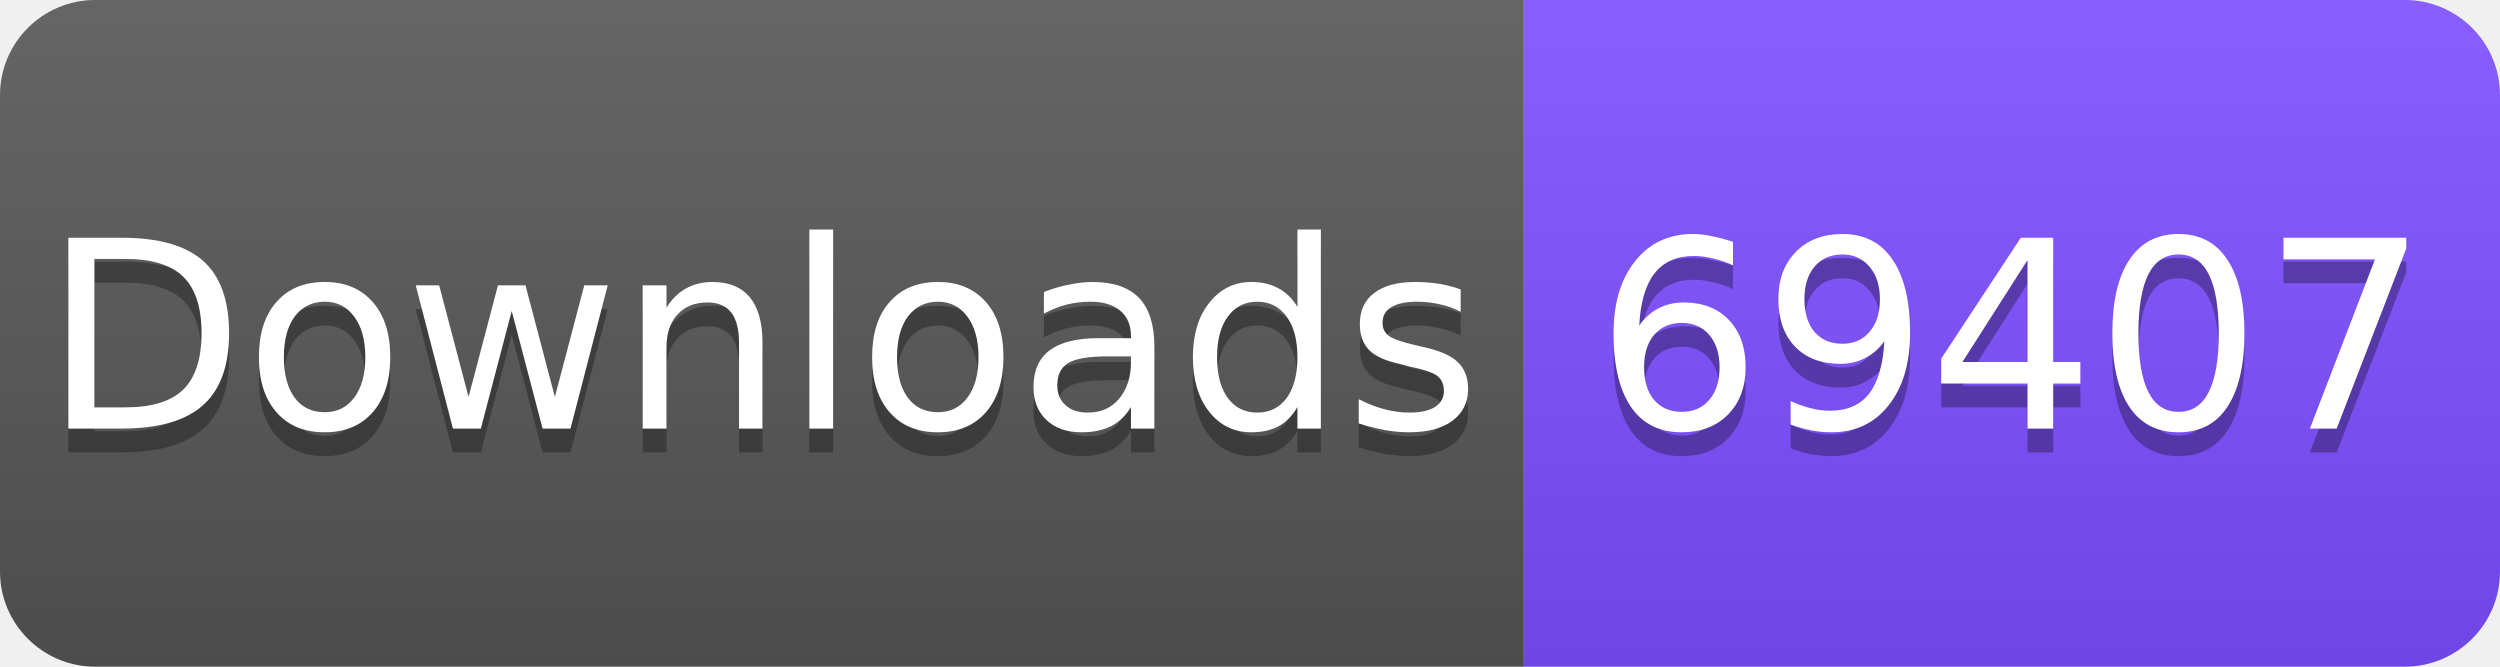
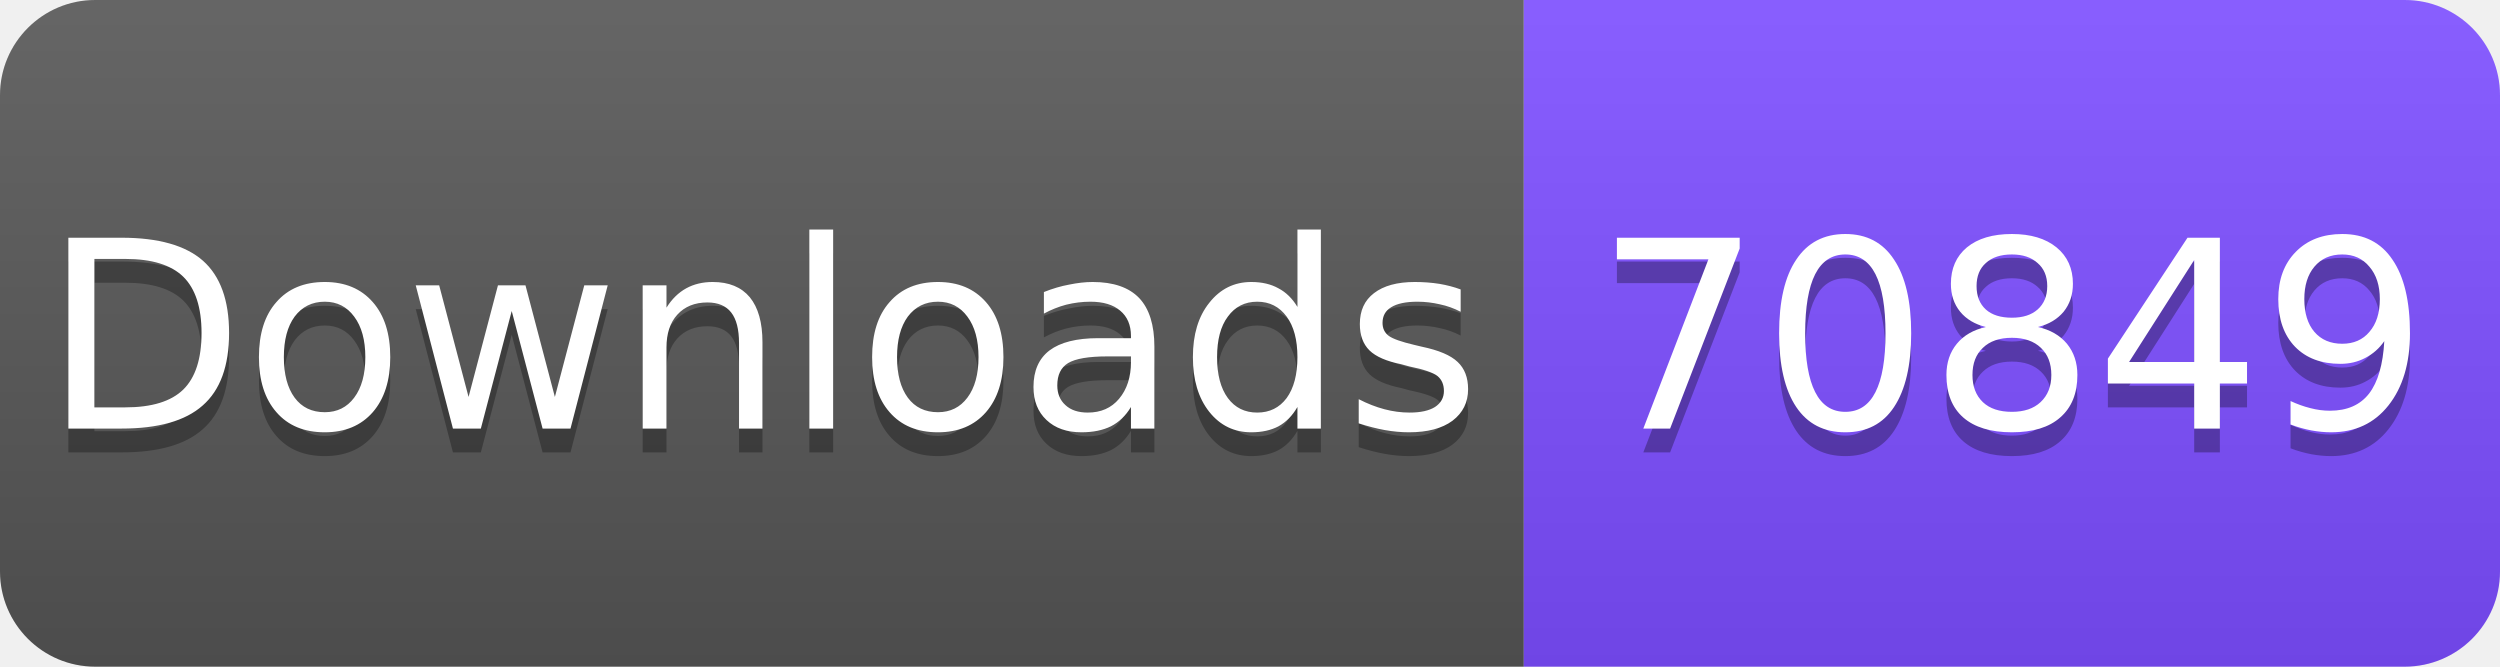
<svg xmlns="http://www.w3.org/2000/svg" width="105" height="28" viewBox="0 0 105 28">
  <linearGradient id="s" x2="0" y2="100%">
    <stop offset="0" stop-color="#fff" stop-opacity=".1" />
    <stop offset="1" stop-opacity=".1" />
  </linearGradient>
  <clipPath id="r">
    <rect width="105" height="28" rx="4" fill="#fff" />
  </clipPath>
  <g clip-path="url(#r)">
    <rect width="64" height="28" fill="#555" />
    <rect x="64" width="41" height="28" fill="#7C4DFF" />
    <rect width="105" height="28" fill="url(#s)" />
  </g>
  <g fill="#fff" text-anchor="middle" font-family="Verdana,Geneva,DejaVu Sans,sans-serif" font-size="11">
    <text x="32" y="19" fill="#010101" fill-opacity=".3">Downloads</text>
    <text x="32" y="18">Downloads</text>
-     <text x="84.5" y="19" fill="#010101" fill-opacity=".3">69407</text>
-     <text x="84.5" y="18">69407</text>
+     <text x="84.5" y="19" fill="#010101" fill-opacity=".3">70849</text>
+     <text x="84.5" y="18">70849</text>
  </g>
</svg>
